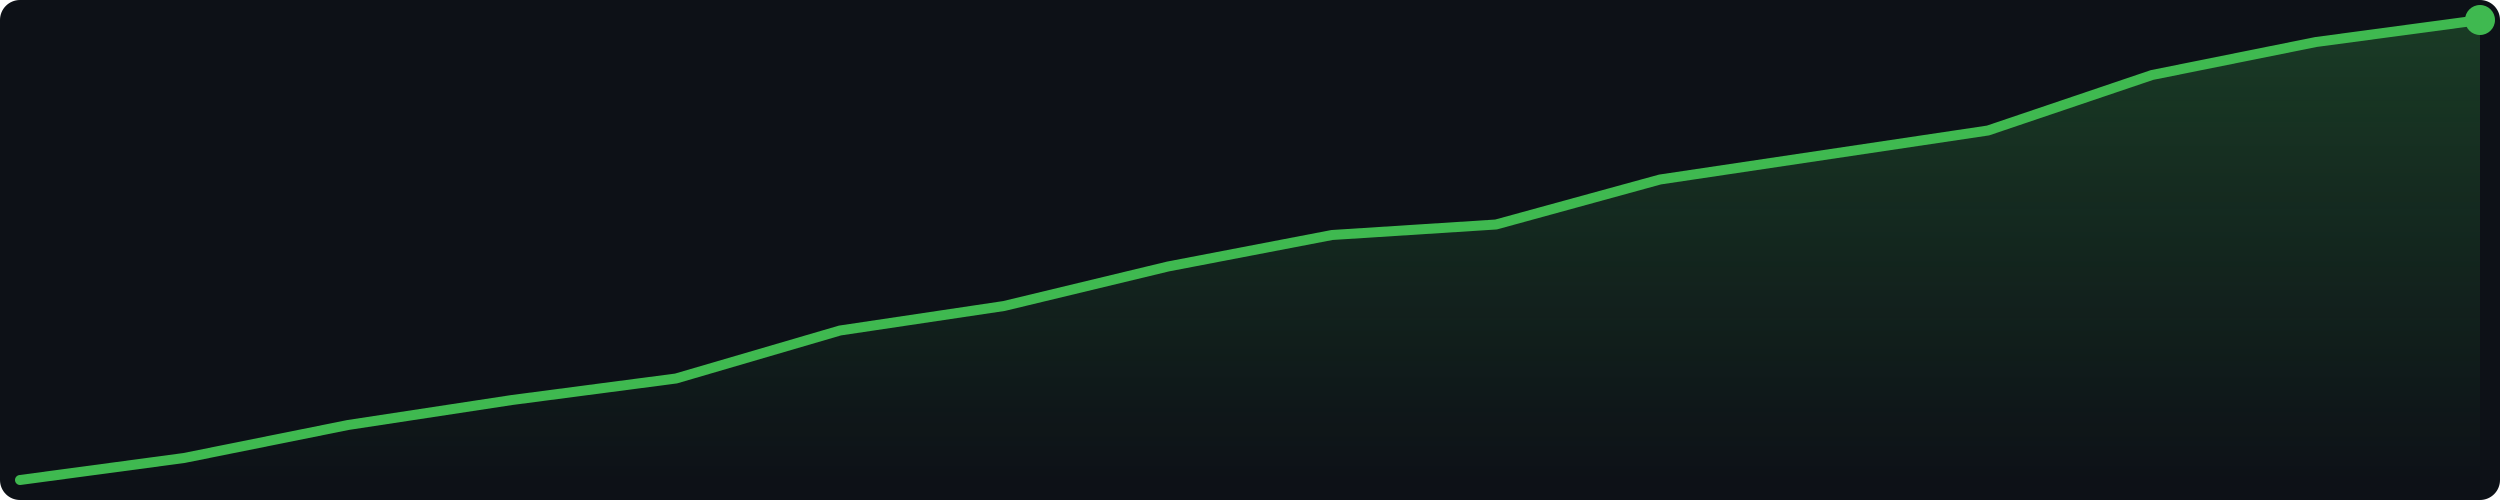
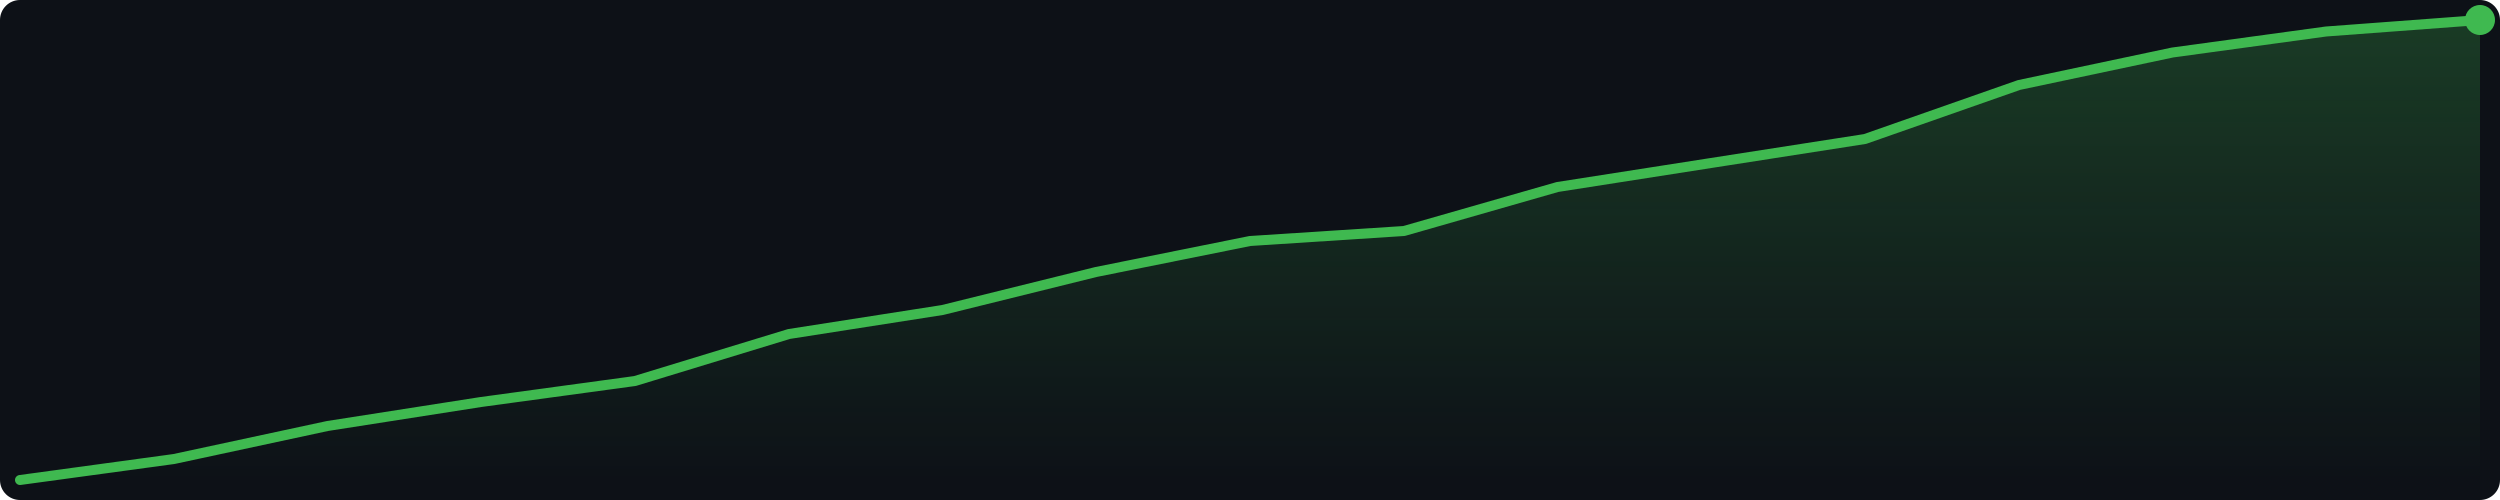
<svg xmlns="http://www.w3.org/2000/svg" width="500" height="100" viewBox="0 0 500 100">
  <defs>
    <linearGradient id="g" x1="0" y1="0" x2="0" y2="1">
      <stop offset="0%" stop-color="#3fb950" stop-opacity="0.25" />
      <stop offset="100%" stop-color="#3fb950" stop-opacity="0.0" />
    </linearGradient>
  </defs>
  <rect width="500" height="100" fill="#0d1117" rx="4" />
-   <polygon points="4.0,96.0 36.8,91.6 69.6,85.0 102.4,80.0 135.2,75.7 168.0,66.1 200.8,61.2 233.6,53.3 266.4,47.0 299.2,44.9 332.0,35.9 364.8,31.0 397.6,26.1 430.4,15.0 463.2,8.4 496.0,4.0 496.0,96 4.0,96" fill="url(#g)" />
-   <polyline points="4.0,96.0 36.8,91.6 69.6,85.0 102.4,80.0 135.2,75.7 168.0,66.1 200.8,61.2 233.6,53.3 266.4,47.0 299.2,44.9 332.0,35.9 364.8,31.0 397.6,26.1 430.4,15.0 463.2,8.4 496.0,4.0" fill="none" stroke="#3fb950" stroke-width="2" stroke-linejoin="round" stroke-linecap="round" />
+   <polygon points="4.0,96.0 34.8,91.8 65.5,85.2 96.2,80.4 127.0,76.2 157.8,66.8 188.5,62.0 219.2,54.4 250.0,48.2 280.8,46.2 311.5,37.4 342.2,32.6 373.0,27.8 403.8,17.0 434.5,10.5 465.2,6.3 496.0,4.0 496.0,96 4.0,96" fill="url(#g)" />
+   <polyline points="4.0,96.0 34.8,91.8 65.5,85.2 96.2,80.4 127.0,76.2 157.8,66.8 188.5,62.0 219.2,54.4 250.0,48.2 280.8,46.2 311.5,37.4 342.2,32.6 373.0,27.8 403.8,17.0 434.5,10.5 465.2,6.3 496.0,4.0" fill="none" stroke="#3fb950" stroke-width="2" stroke-linejoin="round" stroke-linecap="round" />
  <circle cx="496.0" cy="4.0" r="3" fill="#3fb950" />
</svg>
